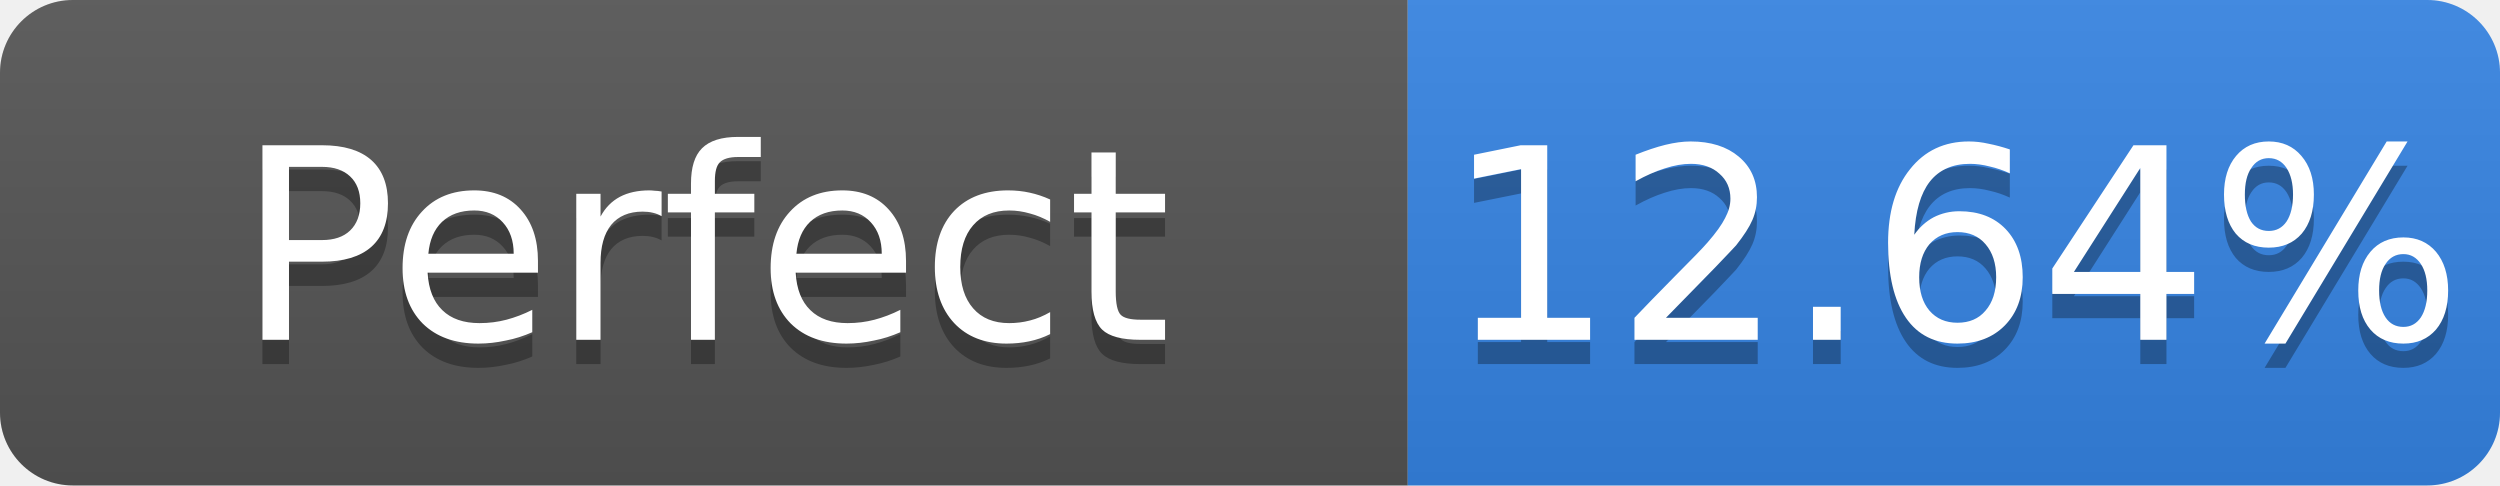
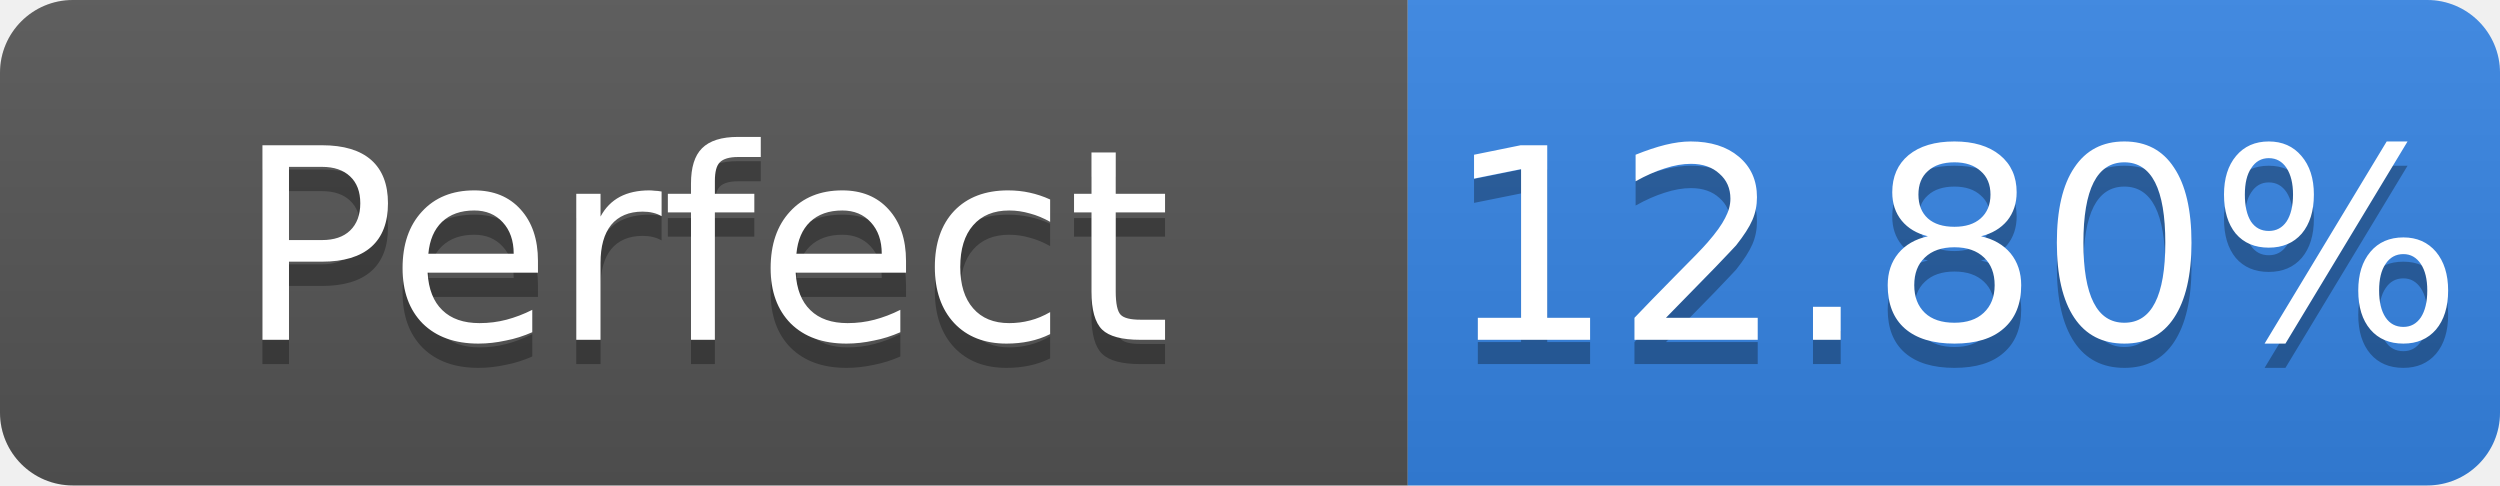
- <svg xmlns="http://www.w3.org/2000/svg" width="103" height="20" role="img" aria-label="Perfect: 12.64%">
+ <svg xmlns="http://www.w3.org/2000/svg" width="103" height="20" role="img" aria-label="Perfect: 12.80%">
  <linearGradient id="s" x2="0" y2="100%">
    <stop offset="0" stop-color="#bbb" stop-opacity=".1" />
    <stop offset="1" stop-opacity=".1" />
  </linearGradient>
  <clipPath id="r">
    <rect width="103" height="20" rx="3" fill="#fff" />
  </clipPath>
  <g clip-path="url(#r)">
    <rect width="58" height="20" fill="#555" />
    <rect x="58" width="45" height="20" fill="#3584e4" />
    <rect width="103" height="20" fill="url(#s)" />
  </g>
  <g fill="#fff" text-anchor="middle" font-family="Verdana,Geneva,DejaVu Sans,sans-serif" font-size="11">
    <text x="29.0" y="15" fill="#010101" fill-opacity=".3">Perfect</text>
    <text x="29.0" y="14">Perfect</text>
-     <text x="80.5" y="15" fill="#010101" fill-opacity=".3">12.64%</text>
-     <text x="80.5" y="14">12.64%</text>
+     <text x="80.5" y="15" fill="#010101" fill-opacity=".3">12.80%</text>
+     <text x="80.5" y="14">12.80%</text>
  </g>
</svg>
